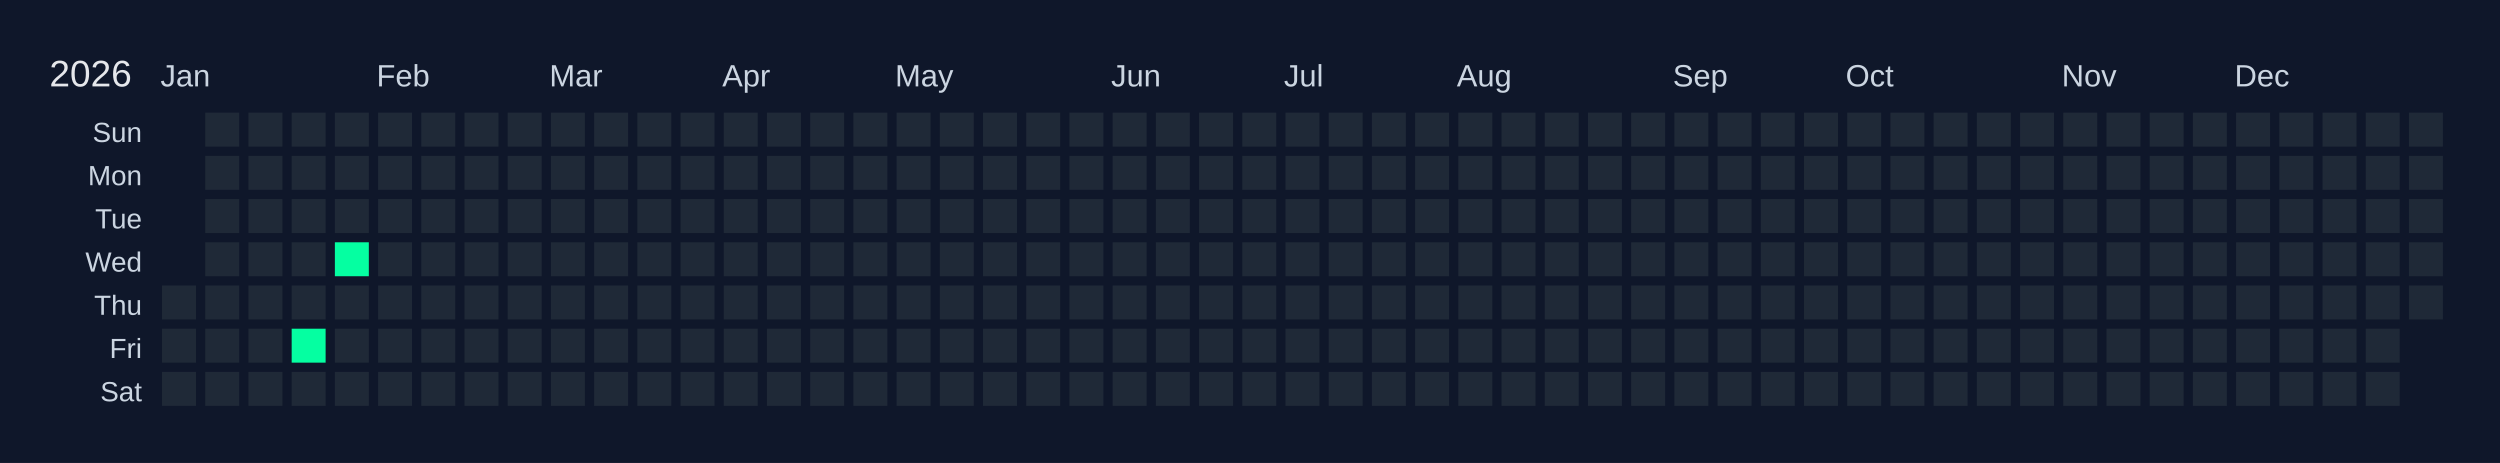
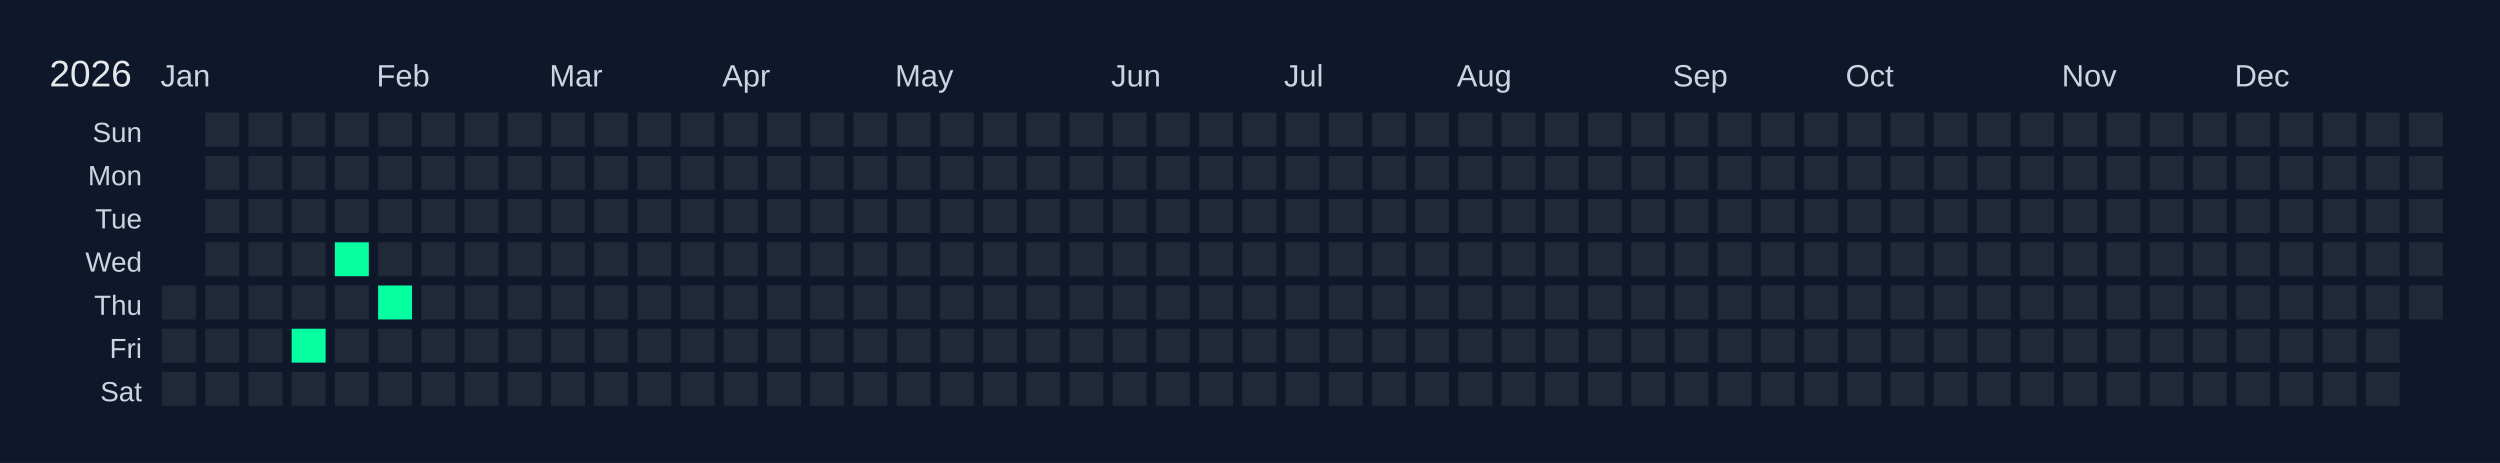
<svg xmlns="http://www.w3.org/2000/svg" width="810" height="150" viewBox="0 0 810 150">
  <rect width="810" height="150" fill="#0f172a" />
  <text x="16" y="28" font-size="12" fill="#e5e7eb" font-family="Arial, sans-serif">2026</text>
  <text x="52" y="28" font-size="10" fill="#cbd5e1" font-family="Arial, sans-serif">Jan</text>
  <text x="122" y="28" font-size="10" fill="#cbd5e1" font-family="Arial, sans-serif">Feb</text>
  <text x="178" y="28" font-size="10" fill="#cbd5e1" font-family="Arial, sans-serif">Mar</text>
  <text x="234" y="28" font-size="10" fill="#cbd5e1" font-family="Arial, sans-serif">Apr</text>
  <text x="290" y="28" font-size="10" fill="#cbd5e1" font-family="Arial, sans-serif">May</text>
  <text x="360" y="28" font-size="10" fill="#cbd5e1" font-family="Arial, sans-serif">Jun</text>
  <text x="416" y="28" font-size="10" fill="#cbd5e1" font-family="Arial, sans-serif">Jul</text>
  <text x="472" y="28" font-size="10" fill="#cbd5e1" font-family="Arial, sans-serif">Aug</text>
  <text x="542" y="28" font-size="10" fill="#cbd5e1" font-family="Arial, sans-serif">Sep</text>
  <text x="598" y="28" font-size="10" fill="#cbd5e1" font-family="Arial, sans-serif">Oct</text>
  <text x="668" y="28" font-size="10" fill="#cbd5e1" font-family="Arial, sans-serif">Nov</text>
  <text x="724" y="28" font-size="10" fill="#cbd5e1" font-family="Arial, sans-serif">Dec</text>
  <text x="46" y="46" font-size="9" fill="#cbd5e1" font-family="Arial, sans-serif" text-anchor="end">Sun</text>
  <text x="46" y="60" font-size="9" fill="#cbd5e1" font-family="Arial, sans-serif" text-anchor="end">Mon</text>
  <text x="46" y="74" font-size="9" fill="#cbd5e1" font-family="Arial, sans-serif" text-anchor="end">Tue</text>
  <text x="46" y="88" font-size="9" fill="#cbd5e1" font-family="Arial, sans-serif" text-anchor="end">Wed</text>
  <text x="46" y="102" font-size="9" fill="#cbd5e1" font-family="Arial, sans-serif" text-anchor="end">Thu</text>
  <text x="46" y="116" font-size="9" fill="#cbd5e1" font-family="Arial, sans-serif" text-anchor="end">Fri</text>
  <text x="46" y="130" font-size="9" fill="#cbd5e1" font-family="Arial, sans-serif" text-anchor="end">Sat</text>
  <g transform="translate(52,36)">
    <rect x="0" y="0" width="12" height="12" fill="#0f172a" stroke="#0f172a" stroke-width="1" />
    <rect x="0" y="14" width="12" height="12" fill="#0f172a" stroke="#0f172a" stroke-width="1" />
    <rect x="0" y="28" width="12" height="12" fill="#0f172a" stroke="#0f172a" stroke-width="1" />
    <rect x="0" y="42" width="12" height="12" fill="#0f172a" stroke="#0f172a" stroke-width="1" />
    <rect x="0" y="56" width="12" height="12" fill="#1f2937" stroke="#0f172a" stroke-width="1" data-date="2026-01-01" />
    <rect x="0" y="70" width="12" height="12" fill="#1f2937" stroke="#0f172a" stroke-width="1" data-date="2026-01-02" />
    <rect x="0" y="84" width="12" height="12" fill="#1f2937" stroke="#0f172a" stroke-width="1" data-date="2026-01-03" />
    <rect x="14" y="0" width="12" height="12" fill="#1f2937" stroke="#0f172a" stroke-width="1" data-date="2026-01-04" />
    <rect x="14" y="14" width="12" height="12" fill="#1f2937" stroke="#0f172a" stroke-width="1" data-date="2026-01-05" />
    <rect x="14" y="28" width="12" height="12" fill="#1f2937" stroke="#0f172a" stroke-width="1" data-date="2026-01-06" />
    <rect x="14" y="42" width="12" height="12" fill="#1f2937" stroke="#0f172a" stroke-width="1" data-date="2026-01-07" />
    <rect x="14" y="56" width="12" height="12" fill="#1f2937" stroke="#0f172a" stroke-width="1" data-date="2026-01-08" />
    <rect x="14" y="70" width="12" height="12" fill="#1f2937" stroke="#0f172a" stroke-width="1" data-date="2026-01-09" />
    <rect x="14" y="84" width="12" height="12" fill="#1f2937" stroke="#0f172a" stroke-width="1" data-date="2026-01-10" />
    <rect x="28" y="0" width="12" height="12" fill="#1f2937" stroke="#0f172a" stroke-width="1" data-date="2026-01-11" />
    <rect x="28" y="14" width="12" height="12" fill="#1f2937" stroke="#0f172a" stroke-width="1" data-date="2026-01-12" />
    <rect x="28" y="28" width="12" height="12" fill="#1f2937" stroke="#0f172a" stroke-width="1" data-date="2026-01-13" />
    <rect x="28" y="42" width="12" height="12" fill="#1f2937" stroke="#0f172a" stroke-width="1" data-date="2026-01-14" />
    <rect x="28" y="56" width="12" height="12" fill="#1f2937" stroke="#0f172a" stroke-width="1" data-date="2026-01-15" />
    <rect x="28" y="70" width="12" height="12" fill="#1f2937" stroke="#0f172a" stroke-width="1" data-date="2026-01-16" />
    <rect x="28" y="84" width="12" height="12" fill="#1f2937" stroke="#0f172a" stroke-width="1" data-date="2026-01-17" />
    <rect x="42" y="0" width="12" height="12" fill="#1f2937" stroke="#0f172a" stroke-width="1" data-date="2026-01-18" />
    <rect x="42" y="14" width="12" height="12" fill="#1f2937" stroke="#0f172a" stroke-width="1" data-date="2026-01-19" />
    <rect x="42" y="28" width="12" height="12" fill="#1f2937" stroke="#0f172a" stroke-width="1" data-date="2026-01-20" />
    <rect x="42" y="42" width="12" height="12" fill="#1f2937" stroke="#0f172a" stroke-width="1" data-date="2026-01-21" />
    <rect x="42" y="56" width="12" height="12" fill="#1f2937" stroke="#0f172a" stroke-width="1" data-date="2026-01-22" />
    <rect x="42" y="70" width="12" height="12" fill="#05ffa1" stroke="#0f172a" stroke-width="1" data-date="2026-01-23" />
    <rect x="42" y="84" width="12" height="12" fill="#1f2937" stroke="#0f172a" stroke-width="1" data-date="2026-01-24" />
    <rect x="56" y="0" width="12" height="12" fill="#1f2937" stroke="#0f172a" stroke-width="1" data-date="2026-01-25" />
    <rect x="56" y="14" width="12" height="12" fill="#1f2937" stroke="#0f172a" stroke-width="1" data-date="2026-01-26" />
    <rect x="56" y="28" width="12" height="12" fill="#1f2937" stroke="#0f172a" stroke-width="1" data-date="2026-01-27" />
    <rect x="56" y="42" width="12" height="12" fill="#05ffa1" stroke="#0f172a" stroke-width="1" data-date="2026-01-28" />
    <rect x="56" y="56" width="12" height="12" fill="#1f2937" stroke="#0f172a" stroke-width="1" data-date="2026-01-29" />
    <rect x="56" y="70" width="12" height="12" fill="#1f2937" stroke="#0f172a" stroke-width="1" data-date="2026-01-30" />
    <rect x="56" y="84" width="12" height="12" fill="#1f2937" stroke="#0f172a" stroke-width="1" data-date="2026-01-31" />
    <rect x="70" y="0" width="12" height="12" fill="#1f2937" stroke="#0f172a" stroke-width="1" data-date="2026-02-01" />
    <rect x="70" y="14" width="12" height="12" fill="#1f2937" stroke="#0f172a" stroke-width="1" data-date="2026-02-02" />
    <rect x="70" y="28" width="12" height="12" fill="#1f2937" stroke="#0f172a" stroke-width="1" data-date="2026-02-03" />
    <rect x="70" y="42" width="12" height="12" fill="#1f2937" stroke="#0f172a" stroke-width="1" data-date="2026-02-04" />
-     <rect x="70" y="56" width="12" height="12" fill="#1f2937" stroke="#0f172a" stroke-width="1" data-date="2026-02-05" />
+     <rect x="70" y="56" width="12" height="12" fill="#05ffa1" stroke="#0f172a" stroke-width="1" data-date="2026-02-05" />
    <rect x="70" y="70" width="12" height="12" fill="#1f2937" stroke="#0f172a" stroke-width="1" data-date="2026-02-06" />
    <rect x="70" y="84" width="12" height="12" fill="#1f2937" stroke="#0f172a" stroke-width="1" data-date="2026-02-07" />
    <rect x="84" y="0" width="12" height="12" fill="#1f2937" stroke="#0f172a" stroke-width="1" data-date="2026-02-08" />
    <rect x="84" y="14" width="12" height="12" fill="#1f2937" stroke="#0f172a" stroke-width="1" data-date="2026-02-09" />
    <rect x="84" y="28" width="12" height="12" fill="#1f2937" stroke="#0f172a" stroke-width="1" data-date="2026-02-10" />
    <rect x="84" y="42" width="12" height="12" fill="#1f2937" stroke="#0f172a" stroke-width="1" data-date="2026-02-11" />
    <rect x="84" y="56" width="12" height="12" fill="#1f2937" stroke="#0f172a" stroke-width="1" data-date="2026-02-12" />
    <rect x="84" y="70" width="12" height="12" fill="#1f2937" stroke="#0f172a" stroke-width="1" data-date="2026-02-13" />
    <rect x="84" y="84" width="12" height="12" fill="#1f2937" stroke="#0f172a" stroke-width="1" data-date="2026-02-14" />
    <rect x="98" y="0" width="12" height="12" fill="#1f2937" stroke="#0f172a" stroke-width="1" data-date="2026-02-15" />
    <rect x="98" y="14" width="12" height="12" fill="#1f2937" stroke="#0f172a" stroke-width="1" data-date="2026-02-16" />
    <rect x="98" y="28" width="12" height="12" fill="#1f2937" stroke="#0f172a" stroke-width="1" data-date="2026-02-17" />
    <rect x="98" y="42" width="12" height="12" fill="#1f2937" stroke="#0f172a" stroke-width="1" data-date="2026-02-18" />
    <rect x="98" y="56" width="12" height="12" fill="#1f2937" stroke="#0f172a" stroke-width="1" data-date="2026-02-19" />
    <rect x="98" y="70" width="12" height="12" fill="#1f2937" stroke="#0f172a" stroke-width="1" data-date="2026-02-20" />
    <rect x="98" y="84" width="12" height="12" fill="#1f2937" stroke="#0f172a" stroke-width="1" data-date="2026-02-21" />
    <rect x="112" y="0" width="12" height="12" fill="#1f2937" stroke="#0f172a" stroke-width="1" data-date="2026-02-22" />
    <rect x="112" y="14" width="12" height="12" fill="#1f2937" stroke="#0f172a" stroke-width="1" data-date="2026-02-23" />
    <rect x="112" y="28" width="12" height="12" fill="#1f2937" stroke="#0f172a" stroke-width="1" data-date="2026-02-24" />
    <rect x="112" y="42" width="12" height="12" fill="#1f2937" stroke="#0f172a" stroke-width="1" data-date="2026-02-25" />
    <rect x="112" y="56" width="12" height="12" fill="#1f2937" stroke="#0f172a" stroke-width="1" data-date="2026-02-26" />
    <rect x="112" y="70" width="12" height="12" fill="#1f2937" stroke="#0f172a" stroke-width="1" data-date="2026-02-27" />
    <rect x="112" y="84" width="12" height="12" fill="#1f2937" stroke="#0f172a" stroke-width="1" data-date="2026-02-28" />
    <rect x="126" y="0" width="12" height="12" fill="#1f2937" stroke="#0f172a" stroke-width="1" data-date="2026-03-01" />
    <rect x="126" y="14" width="12" height="12" fill="#1f2937" stroke="#0f172a" stroke-width="1" data-date="2026-03-02" />
    <rect x="126" y="28" width="12" height="12" fill="#1f2937" stroke="#0f172a" stroke-width="1" data-date="2026-03-03" />
    <rect x="126" y="42" width="12" height="12" fill="#1f2937" stroke="#0f172a" stroke-width="1" data-date="2026-03-04" />
    <rect x="126" y="56" width="12" height="12" fill="#1f2937" stroke="#0f172a" stroke-width="1" data-date="2026-03-05" />
    <rect x="126" y="70" width="12" height="12" fill="#1f2937" stroke="#0f172a" stroke-width="1" data-date="2026-03-06" />
    <rect x="126" y="84" width="12" height="12" fill="#1f2937" stroke="#0f172a" stroke-width="1" data-date="2026-03-07" />
    <rect x="140" y="0" width="12" height="12" fill="#1f2937" stroke="#0f172a" stroke-width="1" data-date="2026-03-08" />
    <rect x="140" y="14" width="12" height="12" fill="#1f2937" stroke="#0f172a" stroke-width="1" data-date="2026-03-09" />
    <rect x="140" y="28" width="12" height="12" fill="#1f2937" stroke="#0f172a" stroke-width="1" data-date="2026-03-10" />
    <rect x="140" y="42" width="12" height="12" fill="#1f2937" stroke="#0f172a" stroke-width="1" data-date="2026-03-11" />
    <rect x="140" y="56" width="12" height="12" fill="#1f2937" stroke="#0f172a" stroke-width="1" data-date="2026-03-12" />
    <rect x="140" y="70" width="12" height="12" fill="#1f2937" stroke="#0f172a" stroke-width="1" data-date="2026-03-13" />
    <rect x="140" y="84" width="12" height="12" fill="#1f2937" stroke="#0f172a" stroke-width="1" data-date="2026-03-14" />
    <rect x="154" y="0" width="12" height="12" fill="#1f2937" stroke="#0f172a" stroke-width="1" data-date="2026-03-15" />
    <rect x="154" y="14" width="12" height="12" fill="#1f2937" stroke="#0f172a" stroke-width="1" data-date="2026-03-16" />
    <rect x="154" y="28" width="12" height="12" fill="#1f2937" stroke="#0f172a" stroke-width="1" data-date="2026-03-17" />
    <rect x="154" y="42" width="12" height="12" fill="#1f2937" stroke="#0f172a" stroke-width="1" data-date="2026-03-18" />
    <rect x="154" y="56" width="12" height="12" fill="#1f2937" stroke="#0f172a" stroke-width="1" data-date="2026-03-19" />
    <rect x="154" y="70" width="12" height="12" fill="#1f2937" stroke="#0f172a" stroke-width="1" data-date="2026-03-20" />
    <rect x="154" y="84" width="12" height="12" fill="#1f2937" stroke="#0f172a" stroke-width="1" data-date="2026-03-21" />
    <rect x="168" y="0" width="12" height="12" fill="#1f2937" stroke="#0f172a" stroke-width="1" data-date="2026-03-22" />
    <rect x="168" y="14" width="12" height="12" fill="#1f2937" stroke="#0f172a" stroke-width="1" data-date="2026-03-23" />
    <rect x="168" y="28" width="12" height="12" fill="#1f2937" stroke="#0f172a" stroke-width="1" data-date="2026-03-24" />
    <rect x="168" y="42" width="12" height="12" fill="#1f2937" stroke="#0f172a" stroke-width="1" data-date="2026-03-25" />
    <rect x="168" y="56" width="12" height="12" fill="#1f2937" stroke="#0f172a" stroke-width="1" data-date="2026-03-26" />
    <rect x="168" y="70" width="12" height="12" fill="#1f2937" stroke="#0f172a" stroke-width="1" data-date="2026-03-27" />
    <rect x="168" y="84" width="12" height="12" fill="#1f2937" stroke="#0f172a" stroke-width="1" data-date="2026-03-28" />
    <rect x="182" y="0" width="12" height="12" fill="#1f2937" stroke="#0f172a" stroke-width="1" data-date="2026-03-29" />
    <rect x="182" y="14" width="12" height="12" fill="#1f2937" stroke="#0f172a" stroke-width="1" data-date="2026-03-30" />
    <rect x="182" y="28" width="12" height="12" fill="#1f2937" stroke="#0f172a" stroke-width="1" data-date="2026-03-31" />
    <rect x="182" y="42" width="12" height="12" fill="#1f2937" stroke="#0f172a" stroke-width="1" data-date="2026-04-01" />
    <rect x="182" y="56" width="12" height="12" fill="#1f2937" stroke="#0f172a" stroke-width="1" data-date="2026-04-02" />
    <rect x="182" y="70" width="12" height="12" fill="#1f2937" stroke="#0f172a" stroke-width="1" data-date="2026-04-03" />
    <rect x="182" y="84" width="12" height="12" fill="#1f2937" stroke="#0f172a" stroke-width="1" data-date="2026-04-04" />
    <rect x="196" y="0" width="12" height="12" fill="#1f2937" stroke="#0f172a" stroke-width="1" data-date="2026-04-05" />
    <rect x="196" y="14" width="12" height="12" fill="#1f2937" stroke="#0f172a" stroke-width="1" data-date="2026-04-06" />
    <rect x="196" y="28" width="12" height="12" fill="#1f2937" stroke="#0f172a" stroke-width="1" data-date="2026-04-07" />
    <rect x="196" y="42" width="12" height="12" fill="#1f2937" stroke="#0f172a" stroke-width="1" data-date="2026-04-08" />
    <rect x="196" y="56" width="12" height="12" fill="#1f2937" stroke="#0f172a" stroke-width="1" data-date="2026-04-09" />
    <rect x="196" y="70" width="12" height="12" fill="#1f2937" stroke="#0f172a" stroke-width="1" data-date="2026-04-10" />
    <rect x="196" y="84" width="12" height="12" fill="#1f2937" stroke="#0f172a" stroke-width="1" data-date="2026-04-11" />
    <rect x="210" y="0" width="12" height="12" fill="#1f2937" stroke="#0f172a" stroke-width="1" data-date="2026-04-12" />
    <rect x="210" y="14" width="12" height="12" fill="#1f2937" stroke="#0f172a" stroke-width="1" data-date="2026-04-13" />
    <rect x="210" y="28" width="12" height="12" fill="#1f2937" stroke="#0f172a" stroke-width="1" data-date="2026-04-14" />
    <rect x="210" y="42" width="12" height="12" fill="#1f2937" stroke="#0f172a" stroke-width="1" data-date="2026-04-15" />
    <rect x="210" y="56" width="12" height="12" fill="#1f2937" stroke="#0f172a" stroke-width="1" data-date="2026-04-16" />
    <rect x="210" y="70" width="12" height="12" fill="#1f2937" stroke="#0f172a" stroke-width="1" data-date="2026-04-17" />
    <rect x="210" y="84" width="12" height="12" fill="#1f2937" stroke="#0f172a" stroke-width="1" data-date="2026-04-18" />
    <rect x="224" y="0" width="12" height="12" fill="#1f2937" stroke="#0f172a" stroke-width="1" data-date="2026-04-19" />
    <rect x="224" y="14" width="12" height="12" fill="#1f2937" stroke="#0f172a" stroke-width="1" data-date="2026-04-20" />
    <rect x="224" y="28" width="12" height="12" fill="#1f2937" stroke="#0f172a" stroke-width="1" data-date="2026-04-21" />
    <rect x="224" y="42" width="12" height="12" fill="#1f2937" stroke="#0f172a" stroke-width="1" data-date="2026-04-22" />
    <rect x="224" y="56" width="12" height="12" fill="#1f2937" stroke="#0f172a" stroke-width="1" data-date="2026-04-23" />
    <rect x="224" y="70" width="12" height="12" fill="#1f2937" stroke="#0f172a" stroke-width="1" data-date="2026-04-24" />
    <rect x="224" y="84" width="12" height="12" fill="#1f2937" stroke="#0f172a" stroke-width="1" data-date="2026-04-25" />
    <rect x="238" y="0" width="12" height="12" fill="#1f2937" stroke="#0f172a" stroke-width="1" data-date="2026-04-26" />
    <rect x="238" y="14" width="12" height="12" fill="#1f2937" stroke="#0f172a" stroke-width="1" data-date="2026-04-27" />
    <rect x="238" y="28" width="12" height="12" fill="#1f2937" stroke="#0f172a" stroke-width="1" data-date="2026-04-28" />
    <rect x="238" y="42" width="12" height="12" fill="#1f2937" stroke="#0f172a" stroke-width="1" data-date="2026-04-29" />
    <rect x="238" y="56" width="12" height="12" fill="#1f2937" stroke="#0f172a" stroke-width="1" data-date="2026-04-30" />
    <rect x="238" y="70" width="12" height="12" fill="#1f2937" stroke="#0f172a" stroke-width="1" data-date="2026-05-01" />
    <rect x="238" y="84" width="12" height="12" fill="#1f2937" stroke="#0f172a" stroke-width="1" data-date="2026-05-02" />
    <rect x="252" y="0" width="12" height="12" fill="#1f2937" stroke="#0f172a" stroke-width="1" data-date="2026-05-03" />
    <rect x="252" y="14" width="12" height="12" fill="#1f2937" stroke="#0f172a" stroke-width="1" data-date="2026-05-04" />
    <rect x="252" y="28" width="12" height="12" fill="#1f2937" stroke="#0f172a" stroke-width="1" data-date="2026-05-05" />
    <rect x="252" y="42" width="12" height="12" fill="#1f2937" stroke="#0f172a" stroke-width="1" data-date="2026-05-06" />
    <rect x="252" y="56" width="12" height="12" fill="#1f2937" stroke="#0f172a" stroke-width="1" data-date="2026-05-07" />
    <rect x="252" y="70" width="12" height="12" fill="#1f2937" stroke="#0f172a" stroke-width="1" data-date="2026-05-08" />
    <rect x="252" y="84" width="12" height="12" fill="#1f2937" stroke="#0f172a" stroke-width="1" data-date="2026-05-09" />
    <rect x="266" y="0" width="12" height="12" fill="#1f2937" stroke="#0f172a" stroke-width="1" data-date="2026-05-10" />
    <rect x="266" y="14" width="12" height="12" fill="#1f2937" stroke="#0f172a" stroke-width="1" data-date="2026-05-11" />
    <rect x="266" y="28" width="12" height="12" fill="#1f2937" stroke="#0f172a" stroke-width="1" data-date="2026-05-12" />
    <rect x="266" y="42" width="12" height="12" fill="#1f2937" stroke="#0f172a" stroke-width="1" data-date="2026-05-13" />
    <rect x="266" y="56" width="12" height="12" fill="#1f2937" stroke="#0f172a" stroke-width="1" data-date="2026-05-14" />
    <rect x="266" y="70" width="12" height="12" fill="#1f2937" stroke="#0f172a" stroke-width="1" data-date="2026-05-15" />
    <rect x="266" y="84" width="12" height="12" fill="#1f2937" stroke="#0f172a" stroke-width="1" data-date="2026-05-16" />
    <rect x="280" y="0" width="12" height="12" fill="#1f2937" stroke="#0f172a" stroke-width="1" data-date="2026-05-17" />
    <rect x="280" y="14" width="12" height="12" fill="#1f2937" stroke="#0f172a" stroke-width="1" data-date="2026-05-18" />
    <rect x="280" y="28" width="12" height="12" fill="#1f2937" stroke="#0f172a" stroke-width="1" data-date="2026-05-19" />
    <rect x="280" y="42" width="12" height="12" fill="#1f2937" stroke="#0f172a" stroke-width="1" data-date="2026-05-20" />
    <rect x="280" y="56" width="12" height="12" fill="#1f2937" stroke="#0f172a" stroke-width="1" data-date="2026-05-21" />
    <rect x="280" y="70" width="12" height="12" fill="#1f2937" stroke="#0f172a" stroke-width="1" data-date="2026-05-22" />
    <rect x="280" y="84" width="12" height="12" fill="#1f2937" stroke="#0f172a" stroke-width="1" data-date="2026-05-23" />
    <rect x="294" y="0" width="12" height="12" fill="#1f2937" stroke="#0f172a" stroke-width="1" data-date="2026-05-24" />
    <rect x="294" y="14" width="12" height="12" fill="#1f2937" stroke="#0f172a" stroke-width="1" data-date="2026-05-25" />
    <rect x="294" y="28" width="12" height="12" fill="#1f2937" stroke="#0f172a" stroke-width="1" data-date="2026-05-26" />
    <rect x="294" y="42" width="12" height="12" fill="#1f2937" stroke="#0f172a" stroke-width="1" data-date="2026-05-27" />
    <rect x="294" y="56" width="12" height="12" fill="#1f2937" stroke="#0f172a" stroke-width="1" data-date="2026-05-28" />
    <rect x="294" y="70" width="12" height="12" fill="#1f2937" stroke="#0f172a" stroke-width="1" data-date="2026-05-29" />
    <rect x="294" y="84" width="12" height="12" fill="#1f2937" stroke="#0f172a" stroke-width="1" data-date="2026-05-30" />
    <rect x="308" y="0" width="12" height="12" fill="#1f2937" stroke="#0f172a" stroke-width="1" data-date="2026-05-31" />
    <rect x="308" y="14" width="12" height="12" fill="#1f2937" stroke="#0f172a" stroke-width="1" data-date="2026-06-01" />
    <rect x="308" y="28" width="12" height="12" fill="#1f2937" stroke="#0f172a" stroke-width="1" data-date="2026-06-02" />
    <rect x="308" y="42" width="12" height="12" fill="#1f2937" stroke="#0f172a" stroke-width="1" data-date="2026-06-03" />
    <rect x="308" y="56" width="12" height="12" fill="#1f2937" stroke="#0f172a" stroke-width="1" data-date="2026-06-04" />
    <rect x="308" y="70" width="12" height="12" fill="#1f2937" stroke="#0f172a" stroke-width="1" data-date="2026-06-05" />
    <rect x="308" y="84" width="12" height="12" fill="#1f2937" stroke="#0f172a" stroke-width="1" data-date="2026-06-06" />
    <rect x="322" y="0" width="12" height="12" fill="#1f2937" stroke="#0f172a" stroke-width="1" data-date="2026-06-07" />
    <rect x="322" y="14" width="12" height="12" fill="#1f2937" stroke="#0f172a" stroke-width="1" data-date="2026-06-08" />
    <rect x="322" y="28" width="12" height="12" fill="#1f2937" stroke="#0f172a" stroke-width="1" data-date="2026-06-09" />
    <rect x="322" y="42" width="12" height="12" fill="#1f2937" stroke="#0f172a" stroke-width="1" data-date="2026-06-10" />
    <rect x="322" y="56" width="12" height="12" fill="#1f2937" stroke="#0f172a" stroke-width="1" data-date="2026-06-11" />
    <rect x="322" y="70" width="12" height="12" fill="#1f2937" stroke="#0f172a" stroke-width="1" data-date="2026-06-12" />
    <rect x="322" y="84" width="12" height="12" fill="#1f2937" stroke="#0f172a" stroke-width="1" data-date="2026-06-13" />
    <rect x="336" y="0" width="12" height="12" fill="#1f2937" stroke="#0f172a" stroke-width="1" data-date="2026-06-14" />
    <rect x="336" y="14" width="12" height="12" fill="#1f2937" stroke="#0f172a" stroke-width="1" data-date="2026-06-15" />
    <rect x="336" y="28" width="12" height="12" fill="#1f2937" stroke="#0f172a" stroke-width="1" data-date="2026-06-16" />
    <rect x="336" y="42" width="12" height="12" fill="#1f2937" stroke="#0f172a" stroke-width="1" data-date="2026-06-17" />
    <rect x="336" y="56" width="12" height="12" fill="#1f2937" stroke="#0f172a" stroke-width="1" data-date="2026-06-18" />
    <rect x="336" y="70" width="12" height="12" fill="#1f2937" stroke="#0f172a" stroke-width="1" data-date="2026-06-19" />
    <rect x="336" y="84" width="12" height="12" fill="#1f2937" stroke="#0f172a" stroke-width="1" data-date="2026-06-20" />
    <rect x="350" y="0" width="12" height="12" fill="#1f2937" stroke="#0f172a" stroke-width="1" data-date="2026-06-21" />
    <rect x="350" y="14" width="12" height="12" fill="#1f2937" stroke="#0f172a" stroke-width="1" data-date="2026-06-22" />
    <rect x="350" y="28" width="12" height="12" fill="#1f2937" stroke="#0f172a" stroke-width="1" data-date="2026-06-23" />
    <rect x="350" y="42" width="12" height="12" fill="#1f2937" stroke="#0f172a" stroke-width="1" data-date="2026-06-24" />
    <rect x="350" y="56" width="12" height="12" fill="#1f2937" stroke="#0f172a" stroke-width="1" data-date="2026-06-25" />
    <rect x="350" y="70" width="12" height="12" fill="#1f2937" stroke="#0f172a" stroke-width="1" data-date="2026-06-26" />
    <rect x="350" y="84" width="12" height="12" fill="#1f2937" stroke="#0f172a" stroke-width="1" data-date="2026-06-27" />
    <rect x="364" y="0" width="12" height="12" fill="#1f2937" stroke="#0f172a" stroke-width="1" data-date="2026-06-28" />
    <rect x="364" y="14" width="12" height="12" fill="#1f2937" stroke="#0f172a" stroke-width="1" data-date="2026-06-29" />
    <rect x="364" y="28" width="12" height="12" fill="#1f2937" stroke="#0f172a" stroke-width="1" data-date="2026-06-30" />
    <rect x="364" y="42" width="12" height="12" fill="#1f2937" stroke="#0f172a" stroke-width="1" data-date="2026-07-01" />
    <rect x="364" y="56" width="12" height="12" fill="#1f2937" stroke="#0f172a" stroke-width="1" data-date="2026-07-02" />
    <rect x="364" y="70" width="12" height="12" fill="#1f2937" stroke="#0f172a" stroke-width="1" data-date="2026-07-03" />
    <rect x="364" y="84" width="12" height="12" fill="#1f2937" stroke="#0f172a" stroke-width="1" data-date="2026-07-04" />
    <rect x="378" y="0" width="12" height="12" fill="#1f2937" stroke="#0f172a" stroke-width="1" data-date="2026-07-05" />
    <rect x="378" y="14" width="12" height="12" fill="#1f2937" stroke="#0f172a" stroke-width="1" data-date="2026-07-06" />
    <rect x="378" y="28" width="12" height="12" fill="#1f2937" stroke="#0f172a" stroke-width="1" data-date="2026-07-07" />
    <rect x="378" y="42" width="12" height="12" fill="#1f2937" stroke="#0f172a" stroke-width="1" data-date="2026-07-08" />
    <rect x="378" y="56" width="12" height="12" fill="#1f2937" stroke="#0f172a" stroke-width="1" data-date="2026-07-09" />
    <rect x="378" y="70" width="12" height="12" fill="#1f2937" stroke="#0f172a" stroke-width="1" data-date="2026-07-10" />
    <rect x="378" y="84" width="12" height="12" fill="#1f2937" stroke="#0f172a" stroke-width="1" data-date="2026-07-11" />
    <rect x="392" y="0" width="12" height="12" fill="#1f2937" stroke="#0f172a" stroke-width="1" data-date="2026-07-12" />
    <rect x="392" y="14" width="12" height="12" fill="#1f2937" stroke="#0f172a" stroke-width="1" data-date="2026-07-13" />
    <rect x="392" y="28" width="12" height="12" fill="#1f2937" stroke="#0f172a" stroke-width="1" data-date="2026-07-14" />
    <rect x="392" y="42" width="12" height="12" fill="#1f2937" stroke="#0f172a" stroke-width="1" data-date="2026-07-15" />
    <rect x="392" y="56" width="12" height="12" fill="#1f2937" stroke="#0f172a" stroke-width="1" data-date="2026-07-16" />
    <rect x="392" y="70" width="12" height="12" fill="#1f2937" stroke="#0f172a" stroke-width="1" data-date="2026-07-17" />
    <rect x="392" y="84" width="12" height="12" fill="#1f2937" stroke="#0f172a" stroke-width="1" data-date="2026-07-18" />
    <rect x="406" y="0" width="12" height="12" fill="#1f2937" stroke="#0f172a" stroke-width="1" data-date="2026-07-19" />
    <rect x="406" y="14" width="12" height="12" fill="#1f2937" stroke="#0f172a" stroke-width="1" data-date="2026-07-20" />
    <rect x="406" y="28" width="12" height="12" fill="#1f2937" stroke="#0f172a" stroke-width="1" data-date="2026-07-21" />
    <rect x="406" y="42" width="12" height="12" fill="#1f2937" stroke="#0f172a" stroke-width="1" data-date="2026-07-22" />
    <rect x="406" y="56" width="12" height="12" fill="#1f2937" stroke="#0f172a" stroke-width="1" data-date="2026-07-23" />
    <rect x="406" y="70" width="12" height="12" fill="#1f2937" stroke="#0f172a" stroke-width="1" data-date="2026-07-24" />
    <rect x="406" y="84" width="12" height="12" fill="#1f2937" stroke="#0f172a" stroke-width="1" data-date="2026-07-25" />
    <rect x="420" y="0" width="12" height="12" fill="#1f2937" stroke="#0f172a" stroke-width="1" data-date="2026-07-26" />
    <rect x="420" y="14" width="12" height="12" fill="#1f2937" stroke="#0f172a" stroke-width="1" data-date="2026-07-27" />
    <rect x="420" y="28" width="12" height="12" fill="#1f2937" stroke="#0f172a" stroke-width="1" data-date="2026-07-28" />
    <rect x="420" y="42" width="12" height="12" fill="#1f2937" stroke="#0f172a" stroke-width="1" data-date="2026-07-29" />
    <rect x="420" y="56" width="12" height="12" fill="#1f2937" stroke="#0f172a" stroke-width="1" data-date="2026-07-30" />
    <rect x="420" y="70" width="12" height="12" fill="#1f2937" stroke="#0f172a" stroke-width="1" data-date="2026-07-31" />
    <rect x="420" y="84" width="12" height="12" fill="#1f2937" stroke="#0f172a" stroke-width="1" data-date="2026-08-01" />
    <rect x="434" y="0" width="12" height="12" fill="#1f2937" stroke="#0f172a" stroke-width="1" data-date="2026-08-02" />
    <rect x="434" y="14" width="12" height="12" fill="#1f2937" stroke="#0f172a" stroke-width="1" data-date="2026-08-03" />
    <rect x="434" y="28" width="12" height="12" fill="#1f2937" stroke="#0f172a" stroke-width="1" data-date="2026-08-04" />
    <rect x="434" y="42" width="12" height="12" fill="#1f2937" stroke="#0f172a" stroke-width="1" data-date="2026-08-05" />
    <rect x="434" y="56" width="12" height="12" fill="#1f2937" stroke="#0f172a" stroke-width="1" data-date="2026-08-06" />
    <rect x="434" y="70" width="12" height="12" fill="#1f2937" stroke="#0f172a" stroke-width="1" data-date="2026-08-07" />
    <rect x="434" y="84" width="12" height="12" fill="#1f2937" stroke="#0f172a" stroke-width="1" data-date="2026-08-08" />
    <rect x="448" y="0" width="12" height="12" fill="#1f2937" stroke="#0f172a" stroke-width="1" data-date="2026-08-09" />
    <rect x="448" y="14" width="12" height="12" fill="#1f2937" stroke="#0f172a" stroke-width="1" data-date="2026-08-10" />
    <rect x="448" y="28" width="12" height="12" fill="#1f2937" stroke="#0f172a" stroke-width="1" data-date="2026-08-11" />
    <rect x="448" y="42" width="12" height="12" fill="#1f2937" stroke="#0f172a" stroke-width="1" data-date="2026-08-12" />
    <rect x="448" y="56" width="12" height="12" fill="#1f2937" stroke="#0f172a" stroke-width="1" data-date="2026-08-13" />
    <rect x="448" y="70" width="12" height="12" fill="#1f2937" stroke="#0f172a" stroke-width="1" data-date="2026-08-14" />
    <rect x="448" y="84" width="12" height="12" fill="#1f2937" stroke="#0f172a" stroke-width="1" data-date="2026-08-15" />
    <rect x="462" y="0" width="12" height="12" fill="#1f2937" stroke="#0f172a" stroke-width="1" data-date="2026-08-16" />
    <rect x="462" y="14" width="12" height="12" fill="#1f2937" stroke="#0f172a" stroke-width="1" data-date="2026-08-17" />
    <rect x="462" y="28" width="12" height="12" fill="#1f2937" stroke="#0f172a" stroke-width="1" data-date="2026-08-18" />
    <rect x="462" y="42" width="12" height="12" fill="#1f2937" stroke="#0f172a" stroke-width="1" data-date="2026-08-19" />
    <rect x="462" y="56" width="12" height="12" fill="#1f2937" stroke="#0f172a" stroke-width="1" data-date="2026-08-20" />
    <rect x="462" y="70" width="12" height="12" fill="#1f2937" stroke="#0f172a" stroke-width="1" data-date="2026-08-21" />
    <rect x="462" y="84" width="12" height="12" fill="#1f2937" stroke="#0f172a" stroke-width="1" data-date="2026-08-22" />
    <rect x="476" y="0" width="12" height="12" fill="#1f2937" stroke="#0f172a" stroke-width="1" data-date="2026-08-23" />
    <rect x="476" y="14" width="12" height="12" fill="#1f2937" stroke="#0f172a" stroke-width="1" data-date="2026-08-24" />
    <rect x="476" y="28" width="12" height="12" fill="#1f2937" stroke="#0f172a" stroke-width="1" data-date="2026-08-25" />
    <rect x="476" y="42" width="12" height="12" fill="#1f2937" stroke="#0f172a" stroke-width="1" data-date="2026-08-26" />
    <rect x="476" y="56" width="12" height="12" fill="#1f2937" stroke="#0f172a" stroke-width="1" data-date="2026-08-27" />
    <rect x="476" y="70" width="12" height="12" fill="#1f2937" stroke="#0f172a" stroke-width="1" data-date="2026-08-28" />
    <rect x="476" y="84" width="12" height="12" fill="#1f2937" stroke="#0f172a" stroke-width="1" data-date="2026-08-29" />
    <rect x="490" y="0" width="12" height="12" fill="#1f2937" stroke="#0f172a" stroke-width="1" data-date="2026-08-30" />
    <rect x="490" y="14" width="12" height="12" fill="#1f2937" stroke="#0f172a" stroke-width="1" data-date="2026-08-31" />
    <rect x="490" y="28" width="12" height="12" fill="#1f2937" stroke="#0f172a" stroke-width="1" data-date="2026-09-01" />
    <rect x="490" y="42" width="12" height="12" fill="#1f2937" stroke="#0f172a" stroke-width="1" data-date="2026-09-02" />
    <rect x="490" y="56" width="12" height="12" fill="#1f2937" stroke="#0f172a" stroke-width="1" data-date="2026-09-03" />
    <rect x="490" y="70" width="12" height="12" fill="#1f2937" stroke="#0f172a" stroke-width="1" data-date="2026-09-04" />
    <rect x="490" y="84" width="12" height="12" fill="#1f2937" stroke="#0f172a" stroke-width="1" data-date="2026-09-05" />
    <rect x="504" y="0" width="12" height="12" fill="#1f2937" stroke="#0f172a" stroke-width="1" data-date="2026-09-06" />
    <rect x="504" y="14" width="12" height="12" fill="#1f2937" stroke="#0f172a" stroke-width="1" data-date="2026-09-07" />
    <rect x="504" y="28" width="12" height="12" fill="#1f2937" stroke="#0f172a" stroke-width="1" data-date="2026-09-08" />
    <rect x="504" y="42" width="12" height="12" fill="#1f2937" stroke="#0f172a" stroke-width="1" data-date="2026-09-09" />
    <rect x="504" y="56" width="12" height="12" fill="#1f2937" stroke="#0f172a" stroke-width="1" data-date="2026-09-10" />
    <rect x="504" y="70" width="12" height="12" fill="#1f2937" stroke="#0f172a" stroke-width="1" data-date="2026-09-11" />
    <rect x="504" y="84" width="12" height="12" fill="#1f2937" stroke="#0f172a" stroke-width="1" data-date="2026-09-12" />
    <rect x="518" y="0" width="12" height="12" fill="#1f2937" stroke="#0f172a" stroke-width="1" data-date="2026-09-13" />
    <rect x="518" y="14" width="12" height="12" fill="#1f2937" stroke="#0f172a" stroke-width="1" data-date="2026-09-14" />
    <rect x="518" y="28" width="12" height="12" fill="#1f2937" stroke="#0f172a" stroke-width="1" data-date="2026-09-15" />
    <rect x="518" y="42" width="12" height="12" fill="#1f2937" stroke="#0f172a" stroke-width="1" data-date="2026-09-16" />
    <rect x="518" y="56" width="12" height="12" fill="#1f2937" stroke="#0f172a" stroke-width="1" data-date="2026-09-17" />
    <rect x="518" y="70" width="12" height="12" fill="#1f2937" stroke="#0f172a" stroke-width="1" data-date="2026-09-18" />
    <rect x="518" y="84" width="12" height="12" fill="#1f2937" stroke="#0f172a" stroke-width="1" data-date="2026-09-19" />
    <rect x="532" y="0" width="12" height="12" fill="#1f2937" stroke="#0f172a" stroke-width="1" data-date="2026-09-20" />
    <rect x="532" y="14" width="12" height="12" fill="#1f2937" stroke="#0f172a" stroke-width="1" data-date="2026-09-21" />
    <rect x="532" y="28" width="12" height="12" fill="#1f2937" stroke="#0f172a" stroke-width="1" data-date="2026-09-22" />
    <rect x="532" y="42" width="12" height="12" fill="#1f2937" stroke="#0f172a" stroke-width="1" data-date="2026-09-23" />
    <rect x="532" y="56" width="12" height="12" fill="#1f2937" stroke="#0f172a" stroke-width="1" data-date="2026-09-24" />
    <rect x="532" y="70" width="12" height="12" fill="#1f2937" stroke="#0f172a" stroke-width="1" data-date="2026-09-25" />
    <rect x="532" y="84" width="12" height="12" fill="#1f2937" stroke="#0f172a" stroke-width="1" data-date="2026-09-26" />
    <rect x="546" y="0" width="12" height="12" fill="#1f2937" stroke="#0f172a" stroke-width="1" data-date="2026-09-27" />
    <rect x="546" y="14" width="12" height="12" fill="#1f2937" stroke="#0f172a" stroke-width="1" data-date="2026-09-28" />
    <rect x="546" y="28" width="12" height="12" fill="#1f2937" stroke="#0f172a" stroke-width="1" data-date="2026-09-29" />
    <rect x="546" y="42" width="12" height="12" fill="#1f2937" stroke="#0f172a" stroke-width="1" data-date="2026-09-30" />
    <rect x="546" y="56" width="12" height="12" fill="#1f2937" stroke="#0f172a" stroke-width="1" data-date="2026-10-01" />
    <rect x="546" y="70" width="12" height="12" fill="#1f2937" stroke="#0f172a" stroke-width="1" data-date="2026-10-02" />
    <rect x="546" y="84" width="12" height="12" fill="#1f2937" stroke="#0f172a" stroke-width="1" data-date="2026-10-03" />
    <rect x="560" y="0" width="12" height="12" fill="#1f2937" stroke="#0f172a" stroke-width="1" data-date="2026-10-04" />
    <rect x="560" y="14" width="12" height="12" fill="#1f2937" stroke="#0f172a" stroke-width="1" data-date="2026-10-05" />
    <rect x="560" y="28" width="12" height="12" fill="#1f2937" stroke="#0f172a" stroke-width="1" data-date="2026-10-06" />
    <rect x="560" y="42" width="12" height="12" fill="#1f2937" stroke="#0f172a" stroke-width="1" data-date="2026-10-07" />
    <rect x="560" y="56" width="12" height="12" fill="#1f2937" stroke="#0f172a" stroke-width="1" data-date="2026-10-08" />
    <rect x="560" y="70" width="12" height="12" fill="#1f2937" stroke="#0f172a" stroke-width="1" data-date="2026-10-09" />
    <rect x="560" y="84" width="12" height="12" fill="#1f2937" stroke="#0f172a" stroke-width="1" data-date="2026-10-10" />
    <rect x="574" y="0" width="12" height="12" fill="#1f2937" stroke="#0f172a" stroke-width="1" data-date="2026-10-11" />
    <rect x="574" y="14" width="12" height="12" fill="#1f2937" stroke="#0f172a" stroke-width="1" data-date="2026-10-12" />
    <rect x="574" y="28" width="12" height="12" fill="#1f2937" stroke="#0f172a" stroke-width="1" data-date="2026-10-13" />
    <rect x="574" y="42" width="12" height="12" fill="#1f2937" stroke="#0f172a" stroke-width="1" data-date="2026-10-14" />
    <rect x="574" y="56" width="12" height="12" fill="#1f2937" stroke="#0f172a" stroke-width="1" data-date="2026-10-15" />
    <rect x="574" y="70" width="12" height="12" fill="#1f2937" stroke="#0f172a" stroke-width="1" data-date="2026-10-16" />
    <rect x="574" y="84" width="12" height="12" fill="#1f2937" stroke="#0f172a" stroke-width="1" data-date="2026-10-17" />
    <rect x="588" y="0" width="12" height="12" fill="#1f2937" stroke="#0f172a" stroke-width="1" data-date="2026-10-18" />
    <rect x="588" y="14" width="12" height="12" fill="#1f2937" stroke="#0f172a" stroke-width="1" data-date="2026-10-19" />
    <rect x="588" y="28" width="12" height="12" fill="#1f2937" stroke="#0f172a" stroke-width="1" data-date="2026-10-20" />
    <rect x="588" y="42" width="12" height="12" fill="#1f2937" stroke="#0f172a" stroke-width="1" data-date="2026-10-21" />
    <rect x="588" y="56" width="12" height="12" fill="#1f2937" stroke="#0f172a" stroke-width="1" data-date="2026-10-22" />
    <rect x="588" y="70" width="12" height="12" fill="#1f2937" stroke="#0f172a" stroke-width="1" data-date="2026-10-23" />
    <rect x="588" y="84" width="12" height="12" fill="#1f2937" stroke="#0f172a" stroke-width="1" data-date="2026-10-24" />
    <rect x="602" y="0" width="12" height="12" fill="#1f2937" stroke="#0f172a" stroke-width="1" data-date="2026-10-25" />
    <rect x="602" y="14" width="12" height="12" fill="#1f2937" stroke="#0f172a" stroke-width="1" data-date="2026-10-26" />
    <rect x="602" y="28" width="12" height="12" fill="#1f2937" stroke="#0f172a" stroke-width="1" data-date="2026-10-27" />
    <rect x="602" y="42" width="12" height="12" fill="#1f2937" stroke="#0f172a" stroke-width="1" data-date="2026-10-28" />
    <rect x="602" y="56" width="12" height="12" fill="#1f2937" stroke="#0f172a" stroke-width="1" data-date="2026-10-29" />
    <rect x="602" y="70" width="12" height="12" fill="#1f2937" stroke="#0f172a" stroke-width="1" data-date="2026-10-30" />
    <rect x="602" y="84" width="12" height="12" fill="#1f2937" stroke="#0f172a" stroke-width="1" data-date="2026-10-31" />
    <rect x="616" y="0" width="12" height="12" fill="#1f2937" stroke="#0f172a" stroke-width="1" data-date="2026-11-01" />
    <rect x="616" y="14" width="12" height="12" fill="#1f2937" stroke="#0f172a" stroke-width="1" data-date="2026-11-02" />
    <rect x="616" y="28" width="12" height="12" fill="#1f2937" stroke="#0f172a" stroke-width="1" data-date="2026-11-03" />
    <rect x="616" y="42" width="12" height="12" fill="#1f2937" stroke="#0f172a" stroke-width="1" data-date="2026-11-04" />
    <rect x="616" y="56" width="12" height="12" fill="#1f2937" stroke="#0f172a" stroke-width="1" data-date="2026-11-05" />
    <rect x="616" y="70" width="12" height="12" fill="#1f2937" stroke="#0f172a" stroke-width="1" data-date="2026-11-06" />
    <rect x="616" y="84" width="12" height="12" fill="#1f2937" stroke="#0f172a" stroke-width="1" data-date="2026-11-07" />
    <rect x="630" y="0" width="12" height="12" fill="#1f2937" stroke="#0f172a" stroke-width="1" data-date="2026-11-08" />
    <rect x="630" y="14" width="12" height="12" fill="#1f2937" stroke="#0f172a" stroke-width="1" data-date="2026-11-09" />
    <rect x="630" y="28" width="12" height="12" fill="#1f2937" stroke="#0f172a" stroke-width="1" data-date="2026-11-10" />
    <rect x="630" y="42" width="12" height="12" fill="#1f2937" stroke="#0f172a" stroke-width="1" data-date="2026-11-11" />
    <rect x="630" y="56" width="12" height="12" fill="#1f2937" stroke="#0f172a" stroke-width="1" data-date="2026-11-12" />
    <rect x="630" y="70" width="12" height="12" fill="#1f2937" stroke="#0f172a" stroke-width="1" data-date="2026-11-13" />
    <rect x="630" y="84" width="12" height="12" fill="#1f2937" stroke="#0f172a" stroke-width="1" data-date="2026-11-14" />
    <rect x="644" y="0" width="12" height="12" fill="#1f2937" stroke="#0f172a" stroke-width="1" data-date="2026-11-15" />
    <rect x="644" y="14" width="12" height="12" fill="#1f2937" stroke="#0f172a" stroke-width="1" data-date="2026-11-16" />
    <rect x="644" y="28" width="12" height="12" fill="#1f2937" stroke="#0f172a" stroke-width="1" data-date="2026-11-17" />
    <rect x="644" y="42" width="12" height="12" fill="#1f2937" stroke="#0f172a" stroke-width="1" data-date="2026-11-18" />
    <rect x="644" y="56" width="12" height="12" fill="#1f2937" stroke="#0f172a" stroke-width="1" data-date="2026-11-19" />
    <rect x="644" y="70" width="12" height="12" fill="#1f2937" stroke="#0f172a" stroke-width="1" data-date="2026-11-20" />
    <rect x="644" y="84" width="12" height="12" fill="#1f2937" stroke="#0f172a" stroke-width="1" data-date="2026-11-21" />
    <rect x="658" y="0" width="12" height="12" fill="#1f2937" stroke="#0f172a" stroke-width="1" data-date="2026-11-22" />
    <rect x="658" y="14" width="12" height="12" fill="#1f2937" stroke="#0f172a" stroke-width="1" data-date="2026-11-23" />
    <rect x="658" y="28" width="12" height="12" fill="#1f2937" stroke="#0f172a" stroke-width="1" data-date="2026-11-24" />
    <rect x="658" y="42" width="12" height="12" fill="#1f2937" stroke="#0f172a" stroke-width="1" data-date="2026-11-25" />
    <rect x="658" y="56" width="12" height="12" fill="#1f2937" stroke="#0f172a" stroke-width="1" data-date="2026-11-26" />
    <rect x="658" y="70" width="12" height="12" fill="#1f2937" stroke="#0f172a" stroke-width="1" data-date="2026-11-27" />
    <rect x="658" y="84" width="12" height="12" fill="#1f2937" stroke="#0f172a" stroke-width="1" data-date="2026-11-28" />
    <rect x="672" y="0" width="12" height="12" fill="#1f2937" stroke="#0f172a" stroke-width="1" data-date="2026-11-29" />
    <rect x="672" y="14" width="12" height="12" fill="#1f2937" stroke="#0f172a" stroke-width="1" data-date="2026-11-30" />
    <rect x="672" y="28" width="12" height="12" fill="#1f2937" stroke="#0f172a" stroke-width="1" data-date="2026-12-01" />
    <rect x="672" y="42" width="12" height="12" fill="#1f2937" stroke="#0f172a" stroke-width="1" data-date="2026-12-02" />
    <rect x="672" y="56" width="12" height="12" fill="#1f2937" stroke="#0f172a" stroke-width="1" data-date="2026-12-03" />
    <rect x="672" y="70" width="12" height="12" fill="#1f2937" stroke="#0f172a" stroke-width="1" data-date="2026-12-04" />
    <rect x="672" y="84" width="12" height="12" fill="#1f2937" stroke="#0f172a" stroke-width="1" data-date="2026-12-05" />
    <rect x="686" y="0" width="12" height="12" fill="#1f2937" stroke="#0f172a" stroke-width="1" data-date="2026-12-06" />
    <rect x="686" y="14" width="12" height="12" fill="#1f2937" stroke="#0f172a" stroke-width="1" data-date="2026-12-07" />
    <rect x="686" y="28" width="12" height="12" fill="#1f2937" stroke="#0f172a" stroke-width="1" data-date="2026-12-08" />
    <rect x="686" y="42" width="12" height="12" fill="#1f2937" stroke="#0f172a" stroke-width="1" data-date="2026-12-09" />
    <rect x="686" y="56" width="12" height="12" fill="#1f2937" stroke="#0f172a" stroke-width="1" data-date="2026-12-10" />
    <rect x="686" y="70" width="12" height="12" fill="#1f2937" stroke="#0f172a" stroke-width="1" data-date="2026-12-11" />
    <rect x="686" y="84" width="12" height="12" fill="#1f2937" stroke="#0f172a" stroke-width="1" data-date="2026-12-12" />
    <rect x="700" y="0" width="12" height="12" fill="#1f2937" stroke="#0f172a" stroke-width="1" data-date="2026-12-13" />
    <rect x="700" y="14" width="12" height="12" fill="#1f2937" stroke="#0f172a" stroke-width="1" data-date="2026-12-14" />
    <rect x="700" y="28" width="12" height="12" fill="#1f2937" stroke="#0f172a" stroke-width="1" data-date="2026-12-15" />
    <rect x="700" y="42" width="12" height="12" fill="#1f2937" stroke="#0f172a" stroke-width="1" data-date="2026-12-16" />
    <rect x="700" y="56" width="12" height="12" fill="#1f2937" stroke="#0f172a" stroke-width="1" data-date="2026-12-17" />
    <rect x="700" y="70" width="12" height="12" fill="#1f2937" stroke="#0f172a" stroke-width="1" data-date="2026-12-18" />
    <rect x="700" y="84" width="12" height="12" fill="#1f2937" stroke="#0f172a" stroke-width="1" data-date="2026-12-19" />
    <rect x="714" y="0" width="12" height="12" fill="#1f2937" stroke="#0f172a" stroke-width="1" data-date="2026-12-20" />
    <rect x="714" y="14" width="12" height="12" fill="#1f2937" stroke="#0f172a" stroke-width="1" data-date="2026-12-21" />
    <rect x="714" y="28" width="12" height="12" fill="#1f2937" stroke="#0f172a" stroke-width="1" data-date="2026-12-22" />
    <rect x="714" y="42" width="12" height="12" fill="#1f2937" stroke="#0f172a" stroke-width="1" data-date="2026-12-23" />
    <rect x="714" y="56" width="12" height="12" fill="#1f2937" stroke="#0f172a" stroke-width="1" data-date="2026-12-24" />
    <rect x="714" y="70" width="12" height="12" fill="#1f2937" stroke="#0f172a" stroke-width="1" data-date="2026-12-25" />
    <rect x="714" y="84" width="12" height="12" fill="#1f2937" stroke="#0f172a" stroke-width="1" data-date="2026-12-26" />
    <rect x="728" y="0" width="12" height="12" fill="#1f2937" stroke="#0f172a" stroke-width="1" data-date="2026-12-27" />
    <rect x="728" y="14" width="12" height="12" fill="#1f2937" stroke="#0f172a" stroke-width="1" data-date="2026-12-28" />
    <rect x="728" y="28" width="12" height="12" fill="#1f2937" stroke="#0f172a" stroke-width="1" data-date="2026-12-29" />
    <rect x="728" y="42" width="12" height="12" fill="#1f2937" stroke="#0f172a" stroke-width="1" data-date="2026-12-30" />
    <rect x="728" y="56" width="12" height="12" fill="#1f2937" stroke="#0f172a" stroke-width="1" data-date="2026-12-31" />
    <rect x="728" y="70" width="12" height="12" fill="#0f172a" stroke="#0f172a" stroke-width="1" />
    <rect x="728" y="84" width="12" height="12" fill="#0f172a" stroke="#0f172a" stroke-width="1" />
  </g>
</svg>
